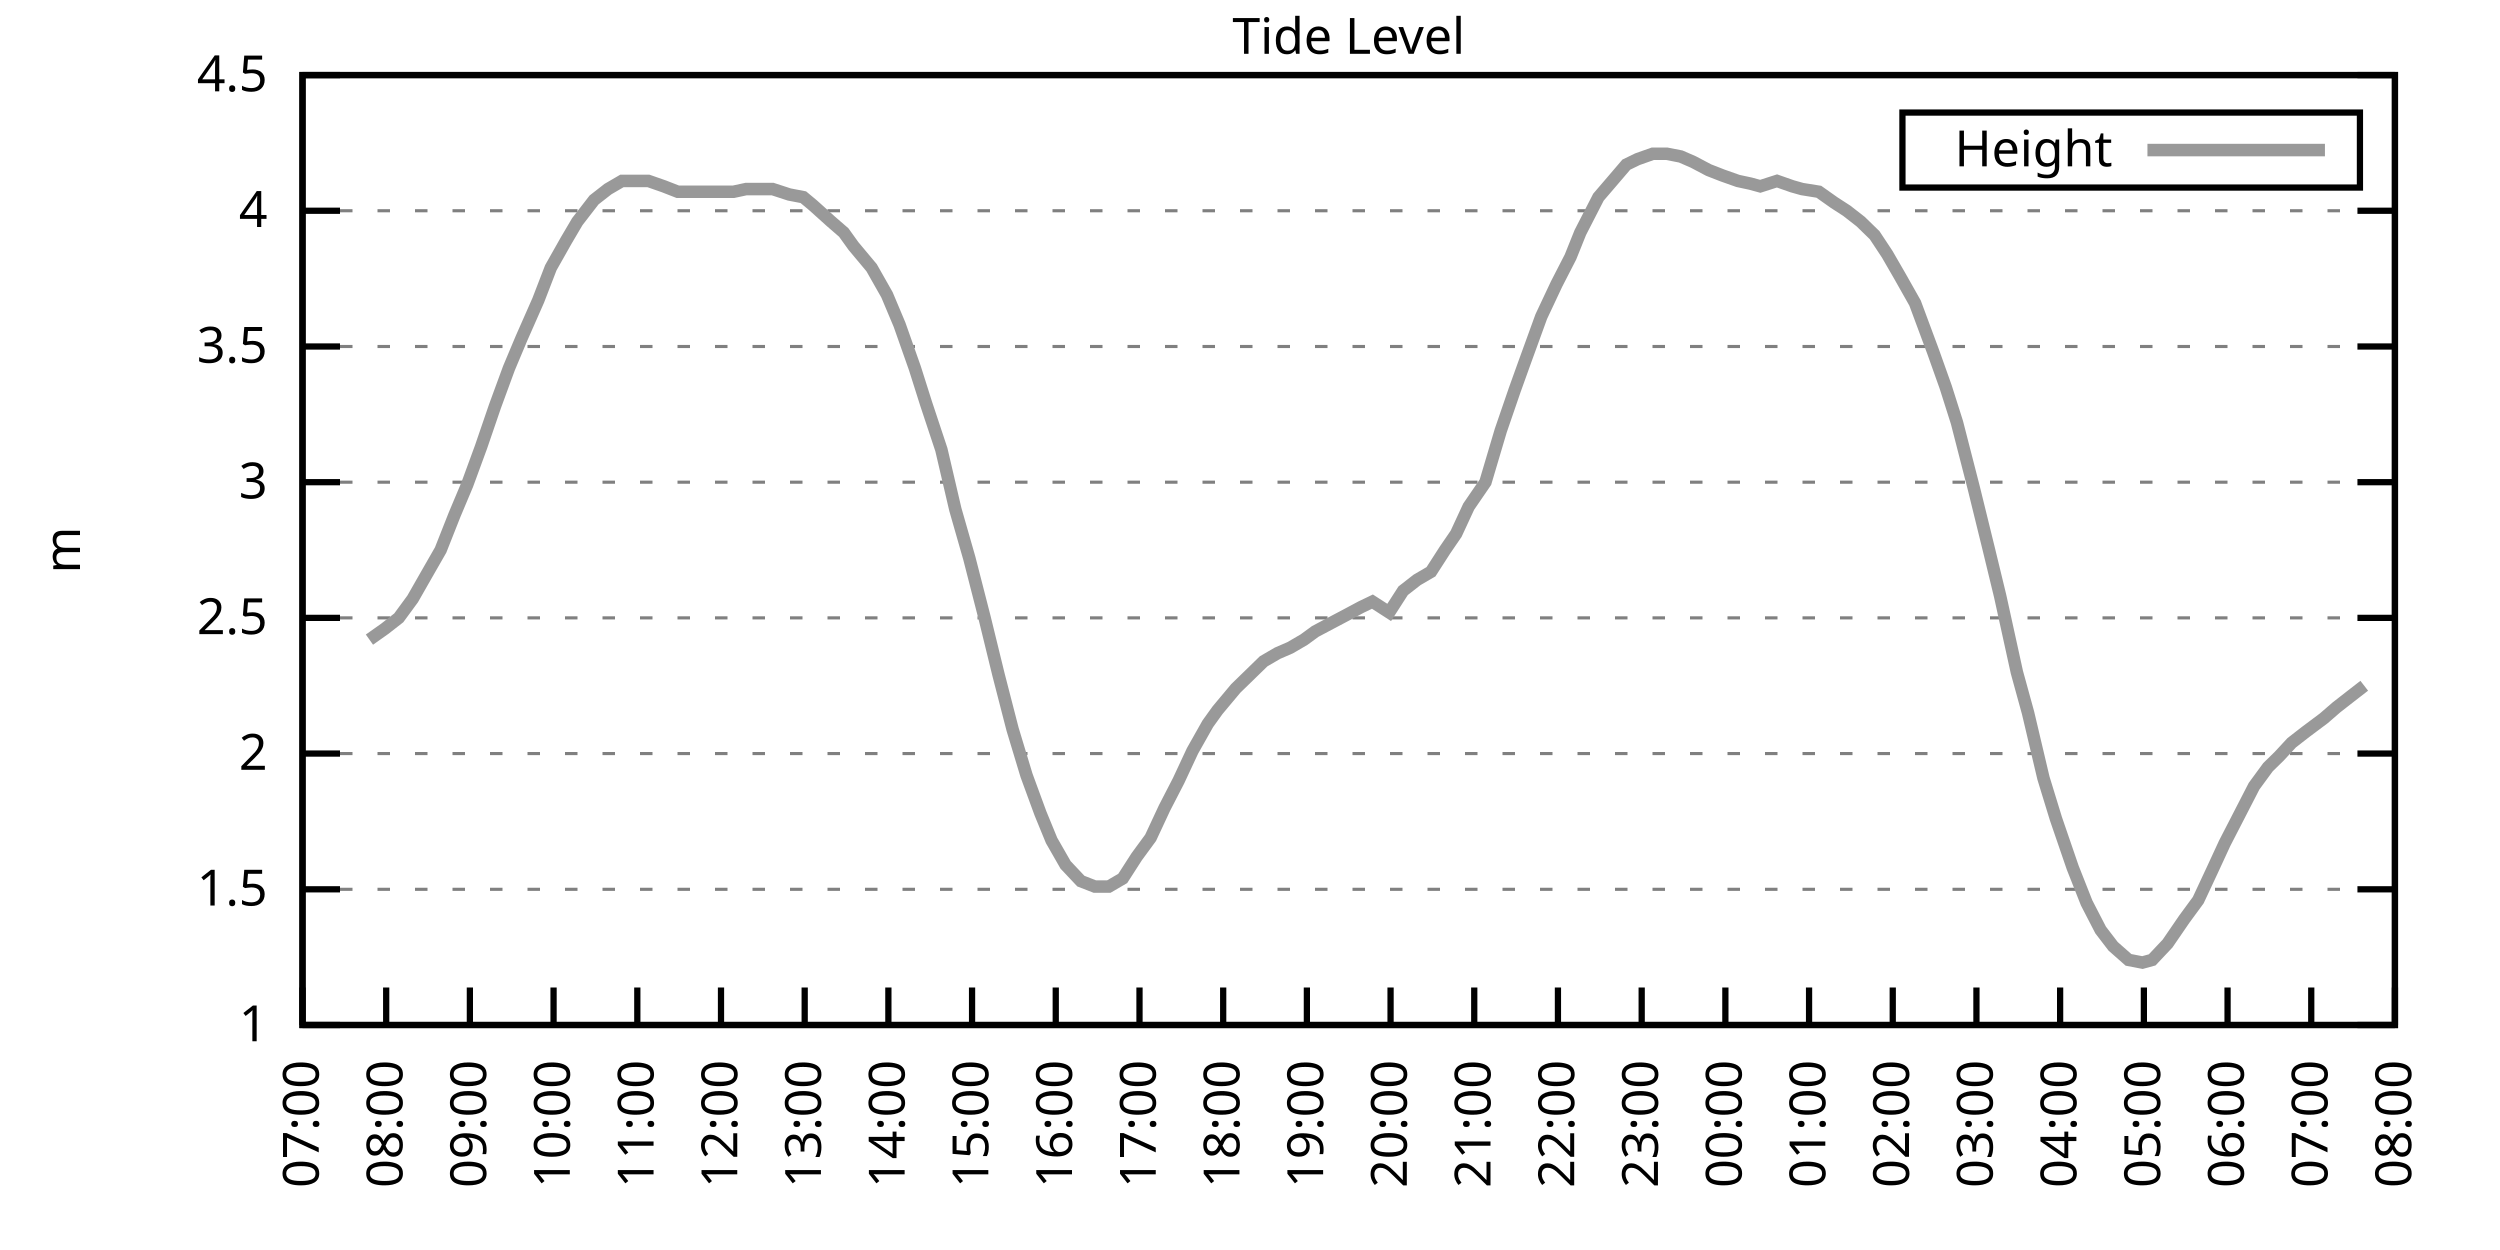
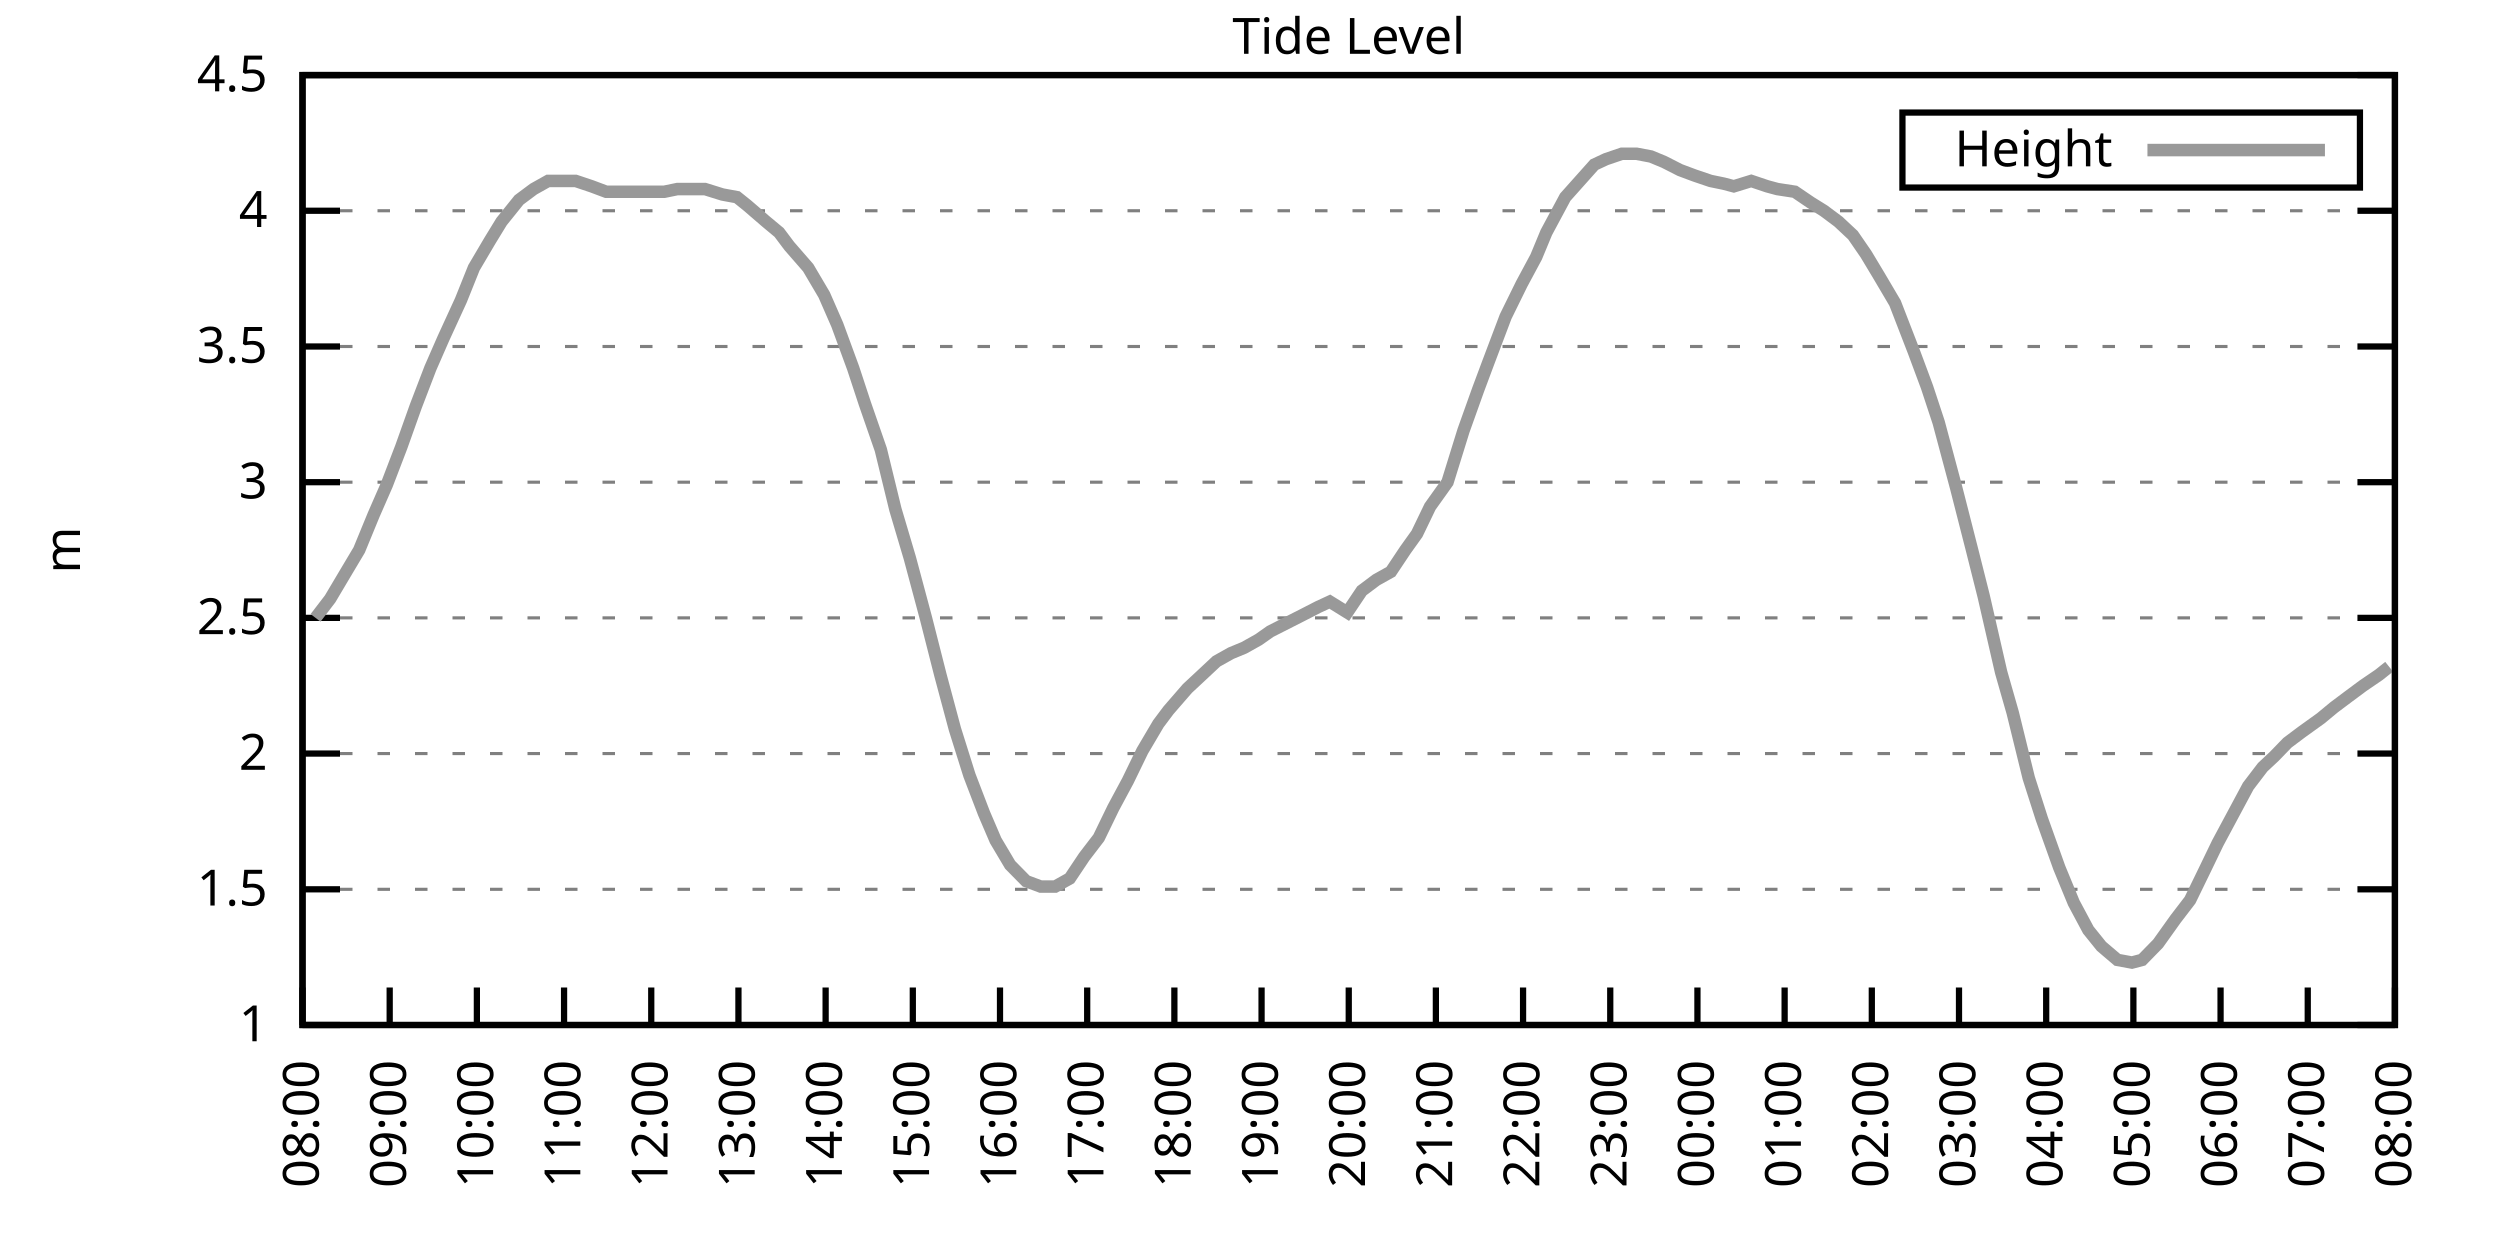
<svg xmlns="http://www.w3.org/2000/svg" xmlns:xlink="http://www.w3.org/1999/xlink" width="400" height="200" viewBox="0 0 400 200">
  <g id="gnuplot_canvas">
    <rect x="0" y="0" width="400" height="200" fill="none" />
    <defs>
      <circle id="gpDot" r="0.5" stroke-width="0.5" stroke="currentColor" />
      <path id="gpPt0" stroke-width="0.333" stroke="currentColor" d="M-1,0 h2 M0,-1 v2" />
      <path id="gpPt1" stroke-width="0.333" stroke="currentColor" d="M-1,-1 L1,1 M1,-1 L-1,1" />
      <path id="gpPt2" stroke-width="0.333" stroke="currentColor" d="M-1,0 L1,0 M0,-1 L0,1 M-1,-1 L1,1 M-1,1 L1,-1" />
      <rect id="gpPt3" stroke-width="0.333" stroke="currentColor" x="-1" y="-1" width="2" height="2" />
      <rect id="gpPt4" stroke-width="0.333" stroke="currentColor" fill="currentColor" x="-1" y="-1" width="2" height="2" />
      <circle id="gpPt5" stroke-width="0.333" stroke="currentColor" cx="0" cy="0" r="1" />
      <use xlink:href="#gpPt5" id="gpPt6" fill="currentColor" stroke="none" />
      <path id="gpPt7" stroke-width="0.333" stroke="currentColor" d="M0,-1.33 L-1.33,0.67 L1.33,0.67 z" />
      <use xlink:href="#gpPt7" id="gpPt8" fill="currentColor" stroke="none" />
      <use xlink:href="#gpPt7" id="gpPt9" stroke="currentColor" transform="rotate(180)" />
      <use xlink:href="#gpPt9" id="gpPt10" fill="currentColor" stroke="none" />
      <use xlink:href="#gpPt3" id="gpPt11" stroke="currentColor" transform="rotate(45)" />
      <use xlink:href="#gpPt11" id="gpPt12" fill="currentColor" stroke="none" />
      <path id="gpPt13" stroke-width="0.333" stroke="currentColor" d="M0,1.330 L1.265,0.411 L0.782,-1.067 L-0.782,-1.076 L-1.265,0.411 z" />
      <use xlink:href="#gpPt13" id="gpPt14" fill="currentColor" stroke="none" />
      <filter id="textbox" filterUnits="objectBoundingBox" x="0" y="0" height="1" width="1">
        <feFlood flood-color="white" flood-opacity="1" result="bgnd" />
        <feComposite in="SourceGraphic" in2="bgnd" operator="atop" />
      </filter>
      <filter id="greybox" filterUnits="objectBoundingBox" x="0" y="0" height="1" width="1">
        <feFlood flood-color="lightgrey" flood-opacity="1" result="grey" />
        <feComposite in="SourceGraphic" in2="grey" operator="atop" />
      </filter>
    </defs>
    <g fill="none" color="white" stroke="currentColor" stroke-width="1.00" stroke-linecap="butt" stroke-linejoin="miter">
</g>
    <g fill="none" color="black" stroke="currentColor" stroke-width="1.00" stroke-linecap="butt" stroke-linejoin="miter">
      <g stroke="none" shape-rendering="crispEdges">
        <polygon fill="rgb(255, 255, 255)" points="48.40,164.00 383.18,164.00 383.18,12.02 48.40,12.02 " />
      </g>
    </g>
    <g fill="none" color="black" stroke="currentColor" stroke-width="1.00" stroke-linecap="butt" stroke-linejoin="miter">
</g>
    <g fill="none" color="black" stroke="black" stroke-width="0.50" stroke-linecap="butt" stroke-linejoin="miter">
</g>
    <g fill="none" color="gray" stroke="currentColor" stroke-width="0.50" stroke-linecap="butt" stroke-linejoin="miter">
      <path stroke="gray" stroke-dasharray="2,4" class="gridline" d="M48.40,164.00 L383.19,164.00  " />
    </g>
    <g fill="none" color="gray" stroke="gray" stroke-width="1.00" stroke-linecap="butt" stroke-linejoin="miter">
</g>
    <g fill="none" color="black" stroke="currentColor" stroke-width="1.00" stroke-linecap="butt" stroke-linejoin="miter">
      <path stroke="black" d="M48.40,164.00 L54.40,164.00 M383.19,164.00 L377.19,164.00  " />
      <g transform="translate(42.80,166.60)" stroke="none" fill="black" font-family="Sans" font-size="8.00" text-anchor="end">
        <text>
          <tspan font-family="Sans"> 1</tspan>
        </text>
      </g>
    </g>
    <g fill="none" color="black" stroke="currentColor" stroke-width="1.00" stroke-linecap="butt" stroke-linejoin="miter">
</g>
    <g fill="none" color="black" stroke="black" stroke-width="0.50" stroke-linecap="butt" stroke-linejoin="miter">
</g>
    <g fill="none" color="gray" stroke="currentColor" stroke-width="0.50" stroke-linecap="butt" stroke-linejoin="miter">
      <path stroke="gray" stroke-dasharray="2,4" class="gridline" d="M48.40,142.29 L383.19,142.29  " />
    </g>
    <g fill="none" color="gray" stroke="gray" stroke-width="1.00" stroke-linecap="butt" stroke-linejoin="miter">
</g>
    <g fill="none" color="black" stroke="currentColor" stroke-width="1.00" stroke-linecap="butt" stroke-linejoin="miter">
      <path stroke="black" d="M48.40,142.29 L54.40,142.29 M383.19,142.29 L377.19,142.29  " />
      <g transform="translate(42.80,144.89)" stroke="none" fill="black" font-family="Sans" font-size="8.00" text-anchor="end">
        <text>
          <tspan font-family="Sans"> 1.5</tspan>
        </text>
      </g>
    </g>
    <g fill="none" color="black" stroke="currentColor" stroke-width="1.00" stroke-linecap="butt" stroke-linejoin="miter">
</g>
    <g fill="none" color="black" stroke="black" stroke-width="0.50" stroke-linecap="butt" stroke-linejoin="miter">
</g>
    <g fill="none" color="gray" stroke="currentColor" stroke-width="0.50" stroke-linecap="butt" stroke-linejoin="miter">
      <path stroke="gray" stroke-dasharray="2,4" class="gridline" d="M48.40,120.57 L383.19,120.57  " />
    </g>
    <g fill="none" color="gray" stroke="gray" stroke-width="1.00" stroke-linecap="butt" stroke-linejoin="miter">
</g>
    <g fill="none" color="black" stroke="currentColor" stroke-width="1.00" stroke-linecap="butt" stroke-linejoin="miter">
      <path stroke="black" d="M48.40,120.57 L54.40,120.57 M383.19,120.57 L377.19,120.57  " />
      <g transform="translate(42.80,123.17)" stroke="none" fill="black" font-family="Sans" font-size="8.00" text-anchor="end">
        <text>
          <tspan font-family="Sans"> 2</tspan>
        </text>
      </g>
    </g>
    <g fill="none" color="black" stroke="currentColor" stroke-width="1.00" stroke-linecap="butt" stroke-linejoin="miter">
</g>
    <g fill="none" color="black" stroke="black" stroke-width="0.50" stroke-linecap="butt" stroke-linejoin="miter">
</g>
    <g fill="none" color="gray" stroke="currentColor" stroke-width="0.50" stroke-linecap="butt" stroke-linejoin="miter">
      <path stroke="gray" stroke-dasharray="2,4" class="gridline" d="M48.40,98.86 L383.19,98.86  " />
    </g>
    <g fill="none" color="gray" stroke="gray" stroke-width="1.00" stroke-linecap="butt" stroke-linejoin="miter">
</g>
    <g fill="none" color="black" stroke="currentColor" stroke-width="1.00" stroke-linecap="butt" stroke-linejoin="miter">
      <path stroke="black" d="M48.40,98.86 L54.40,98.86 M383.19,98.86 L377.19,98.86  " />
      <g transform="translate(42.80,101.46)" stroke="none" fill="black" font-family="Sans" font-size="8.00" text-anchor="end">
        <text>
          <tspan font-family="Sans"> 2.5</tspan>
        </text>
      </g>
    </g>
    <g fill="none" color="black" stroke="currentColor" stroke-width="1.00" stroke-linecap="butt" stroke-linejoin="miter">
</g>
    <g fill="none" color="black" stroke="black" stroke-width="0.50" stroke-linecap="butt" stroke-linejoin="miter">
</g>
    <g fill="none" color="gray" stroke="currentColor" stroke-width="0.50" stroke-linecap="butt" stroke-linejoin="miter">
      <path stroke="gray" stroke-dasharray="2,4" class="gridline" d="M48.40,77.15 L383.19,77.15  " />
    </g>
    <g fill="none" color="gray" stroke="gray" stroke-width="1.00" stroke-linecap="butt" stroke-linejoin="miter">
</g>
    <g fill="none" color="black" stroke="currentColor" stroke-width="1.00" stroke-linecap="butt" stroke-linejoin="miter">
      <path stroke="black" d="M48.40,77.15 L54.40,77.15 M383.19,77.15 L377.19,77.15  " />
      <g transform="translate(42.80,79.75)" stroke="none" fill="black" font-family="Sans" font-size="8.00" text-anchor="end">
        <text>
          <tspan font-family="Sans"> 3</tspan>
        </text>
      </g>
    </g>
    <g fill="none" color="black" stroke="currentColor" stroke-width="1.00" stroke-linecap="butt" stroke-linejoin="miter">
</g>
    <g fill="none" color="black" stroke="black" stroke-width="0.50" stroke-linecap="butt" stroke-linejoin="miter">
</g>
    <g fill="none" color="gray" stroke="currentColor" stroke-width="0.50" stroke-linecap="butt" stroke-linejoin="miter">
      <path stroke="gray" stroke-dasharray="2,4" class="gridline" d="M48.40,55.44 L383.19,55.44  " />
    </g>
    <g fill="none" color="gray" stroke="gray" stroke-width="1.00" stroke-linecap="butt" stroke-linejoin="miter">
</g>
    <g fill="none" color="black" stroke="currentColor" stroke-width="1.00" stroke-linecap="butt" stroke-linejoin="miter">
      <path stroke="black" d="M48.40,55.44 L54.40,55.44 M383.19,55.44 L377.19,55.44  " />
      <g transform="translate(42.80,58.04)" stroke="none" fill="black" font-family="Sans" font-size="8.00" text-anchor="end">
        <text>
          <tspan font-family="Sans"> 3.5</tspan>
        </text>
      </g>
    </g>
    <g fill="none" color="black" stroke="currentColor" stroke-width="1.00" stroke-linecap="butt" stroke-linejoin="miter">
</g>
    <g fill="none" color="black" stroke="black" stroke-width="0.50" stroke-linecap="butt" stroke-linejoin="miter">
</g>
    <g fill="none" color="gray" stroke="currentColor" stroke-width="0.50" stroke-linecap="butt" stroke-linejoin="miter">
      <path stroke="gray" stroke-dasharray="2,4" class="gridline" d="M48.40,33.72 L383.19,33.72  " />
    </g>
    <g fill="none" color="gray" stroke="gray" stroke-width="1.00" stroke-linecap="butt" stroke-linejoin="miter">
</g>
    <g fill="none" color="black" stroke="currentColor" stroke-width="1.00" stroke-linecap="butt" stroke-linejoin="miter">
      <path stroke="black" d="M48.40,33.72 L54.40,33.72 M383.19,33.72 L377.19,33.72  " />
      <g transform="translate(42.80,36.32)" stroke="none" fill="black" font-family="Sans" font-size="8.00" text-anchor="end">
        <text>
          <tspan font-family="Sans"> 4</tspan>
        </text>
      </g>
    </g>
    <g fill="none" color="black" stroke="currentColor" stroke-width="1.00" stroke-linecap="butt" stroke-linejoin="miter">
</g>
    <g fill="none" color="black" stroke="black" stroke-width="0.50" stroke-linecap="butt" stroke-linejoin="miter">
</g>
    <g fill="none" color="gray" stroke="currentColor" stroke-width="0.50" stroke-linecap="butt" stroke-linejoin="miter">
      <path stroke="gray" stroke-dasharray="2,4" class="gridline" d="M48.40,12.01 L383.19,12.01  " />
    </g>
    <g fill="none" color="gray" stroke="gray" stroke-width="1.00" stroke-linecap="butt" stroke-linejoin="miter">
</g>
    <g fill="none" color="black" stroke="currentColor" stroke-width="1.00" stroke-linecap="butt" stroke-linejoin="miter">
      <path stroke="black" d="M48.40,12.01 L54.40,12.01 M383.19,12.01 L377.19,12.01  " />
      <g transform="translate(42.80,14.61)" stroke="none" fill="black" font-family="Sans" font-size="8.00" text-anchor="end">
        <text>
          <tspan font-family="Sans"> 4.5</tspan>
        </text>
      </g>
    </g>
    <g fill="none" color="black" stroke="currentColor" stroke-width="1.00" stroke-linecap="butt" stroke-linejoin="miter">
      <path stroke="black" d="M48.40,164.00 L48.40,158.00  " />
      <g transform="translate(51.00,169.60) rotate(270.00)" stroke="none" fill="black" font-family="Sans" font-size="8.00" text-anchor="end">
        <text>
-           <tspan font-family="Sans">07:00</tspan>
-         </text>
-       </g>
-     </g>
-     <g fill="none" color="black" stroke="currentColor" stroke-width="1.00" stroke-linecap="butt" stroke-linejoin="miter">
-       <path stroke="black" d="M61.79,164.00 L61.79,158.00  " />
-       <g transform="translate(64.39,169.60) rotate(270.00)" stroke="none" fill="black" font-family="Sans" font-size="8.00" text-anchor="end">
-         <text>
          <tspan font-family="Sans">08:00</tspan>
        </text>
      </g>
    </g>
    <g fill="none" color="black" stroke="currentColor" stroke-width="1.00" stroke-linecap="butt" stroke-linejoin="miter">
-       <path stroke="black" d="M75.18,164.00 L75.18,158.00  " />
-       <g transform="translate(77.78,169.60) rotate(270.00)" stroke="none" fill="black" font-family="Sans" font-size="8.00" text-anchor="end">
+       <path stroke="black" d="M62.35,164.00 L62.35,158.00  " />
+       <g transform="translate(64.95,169.60) rotate(270.00)" stroke="none" fill="black" font-family="Sans" font-size="8.00" text-anchor="end">
        <text>
          <tspan font-family="Sans">09:00</tspan>
        </text>
      </g>
    </g>
    <g fill="none" color="black" stroke="currentColor" stroke-width="1.00" stroke-linecap="butt" stroke-linejoin="miter">
-       <path stroke="black" d="M88.57,164.00 L88.57,158.00  " />
-       <g transform="translate(91.17,169.60) rotate(270.00)" stroke="none" fill="black" font-family="Sans" font-size="8.00" text-anchor="end">
+       <path stroke="black" d="M76.30,164.00 L76.30,158.00  " />
+       <g transform="translate(78.90,169.60) rotate(270.00)" stroke="none" fill="black" font-family="Sans" font-size="8.00" text-anchor="end">
        <text>
          <tspan font-family="Sans">10:00</tspan>
        </text>
      </g>
    </g>
    <g fill="none" color="black" stroke="currentColor" stroke-width="1.00" stroke-linecap="butt" stroke-linejoin="miter">
-       <path stroke="black" d="M101.97,164.00 L101.97,158.00  " />
-       <g transform="translate(104.57,169.60) rotate(270.00)" stroke="none" fill="black" font-family="Sans" font-size="8.00" text-anchor="end">
+       <path stroke="black" d="M90.25,164.00 L90.25,158.00  " />
+       <g transform="translate(92.85,169.60) rotate(270.00)" stroke="none" fill="black" font-family="Sans" font-size="8.00" text-anchor="end">
        <text>
          <tspan font-family="Sans">11:00</tspan>
        </text>
      </g>
    </g>
    <g fill="none" color="black" stroke="currentColor" stroke-width="1.00" stroke-linecap="butt" stroke-linejoin="miter">
-       <path stroke="black" d="M115.36,164.00 L115.36,158.00  " />
-       <g transform="translate(117.96,169.60) rotate(270.00)" stroke="none" fill="black" font-family="Sans" font-size="8.00" text-anchor="end">
+       <path stroke="black" d="M104.20,164.00 L104.20,158.00  " />
+       <g transform="translate(106.80,169.60) rotate(270.00)" stroke="none" fill="black" font-family="Sans" font-size="8.00" text-anchor="end">
        <text>
          <tspan font-family="Sans">12:00</tspan>
        </text>
      </g>
    </g>
    <g fill="none" color="black" stroke="currentColor" stroke-width="1.00" stroke-linecap="butt" stroke-linejoin="miter">
-       <path stroke="black" d="M128.75,164.00 L128.75,158.00  " />
-       <g transform="translate(131.35,169.60) rotate(270.00)" stroke="none" fill="black" font-family="Sans" font-size="8.00" text-anchor="end">
+       <path stroke="black" d="M118.15,164.00 L118.15,158.00  " />
+       <g transform="translate(120.75,169.60) rotate(270.00)" stroke="none" fill="black" font-family="Sans" font-size="8.00" text-anchor="end">
        <text>
          <tspan font-family="Sans">13:00</tspan>
        </text>
      </g>
    </g>
    <g fill="none" color="black" stroke="currentColor" stroke-width="1.00" stroke-linecap="butt" stroke-linejoin="miter">
-       <path stroke="black" d="M142.14,164.00 L142.14,158.00  " />
-       <g transform="translate(144.74,169.60) rotate(270.00)" stroke="none" fill="black" font-family="Sans" font-size="8.00" text-anchor="end">
+       <path stroke="black" d="M132.10,164.00 L132.10,158.00  " />
+       <g transform="translate(134.70,169.60) rotate(270.00)" stroke="none" fill="black" font-family="Sans" font-size="8.00" text-anchor="end">
        <text>
          <tspan font-family="Sans">14:00</tspan>
        </text>
      </g>
    </g>
    <g fill="none" color="black" stroke="currentColor" stroke-width="1.00" stroke-linecap="butt" stroke-linejoin="miter">
-       <path stroke="black" d="M155.53,164.00 L155.53,158.00  " />
-       <g transform="translate(158.13,169.60) rotate(270.00)" stroke="none" fill="black" font-family="Sans" font-size="8.00" text-anchor="end">
+       <path stroke="black" d="M146.05,164.00 L146.05,158.00  " />
+       <g transform="translate(148.65,169.60) rotate(270.00)" stroke="none" fill="black" font-family="Sans" font-size="8.00" text-anchor="end">
        <text>
          <tspan font-family="Sans">15:00</tspan>
        </text>
      </g>
    </g>
    <g fill="none" color="black" stroke="currentColor" stroke-width="1.00" stroke-linecap="butt" stroke-linejoin="miter">
-       <path stroke="black" d="M168.92,164.00 L168.92,158.00  " />
-       <g transform="translate(171.52,169.60) rotate(270.00)" stroke="none" fill="black" font-family="Sans" font-size="8.00" text-anchor="end">
+       <path stroke="black" d="M160.00,164.00 L160.00,158.00  " />
+       <g transform="translate(162.60,169.60) rotate(270.00)" stroke="none" fill="black" font-family="Sans" font-size="8.00" text-anchor="end">
        <text>
          <tspan font-family="Sans">16:00</tspan>
        </text>
      </g>
    </g>
    <g fill="none" color="black" stroke="currentColor" stroke-width="1.00" stroke-linecap="butt" stroke-linejoin="miter">
-       <path stroke="black" d="M182.32,164.00 L182.32,158.00  " />
-       <g transform="translate(184.92,169.60) rotate(270.00)" stroke="none" fill="black" font-family="Sans" font-size="8.00" text-anchor="end">
+       <path stroke="black" d="M173.95,164.00 L173.95,158.00  " />
+       <g transform="translate(176.55,169.60) rotate(270.00)" stroke="none" fill="black" font-family="Sans" font-size="8.00" text-anchor="end">
        <text>
          <tspan font-family="Sans">17:00</tspan>
        </text>
      </g>
    </g>
    <g fill="none" color="black" stroke="currentColor" stroke-width="1.00" stroke-linecap="butt" stroke-linejoin="miter">
-       <path stroke="black" d="M195.71,164.00 L195.71,158.00  " />
-       <g transform="translate(198.31,169.60) rotate(270.00)" stroke="none" fill="black" font-family="Sans" font-size="8.00" text-anchor="end">
+       <path stroke="black" d="M187.90,164.00 L187.90,158.00  " />
+       <g transform="translate(190.50,169.60) rotate(270.00)" stroke="none" fill="black" font-family="Sans" font-size="8.00" text-anchor="end">
        <text>
          <tspan font-family="Sans">18:00</tspan>
        </text>
      </g>
    </g>
    <g fill="none" color="black" stroke="currentColor" stroke-width="1.00" stroke-linecap="butt" stroke-linejoin="miter">
-       <path stroke="black" d="M209.10,164.00 L209.10,158.00  " />
-       <g transform="translate(211.70,169.60) rotate(270.00)" stroke="none" fill="black" font-family="Sans" font-size="8.00" text-anchor="end">
+       <path stroke="black" d="M201.85,164.00 L201.85,158.00  " />
+       <g transform="translate(204.45,169.60) rotate(270.00)" stroke="none" fill="black" font-family="Sans" font-size="8.00" text-anchor="end">
        <text>
          <tspan font-family="Sans">19:00</tspan>
        </text>
      </g>
    </g>
    <g fill="none" color="black" stroke="currentColor" stroke-width="1.00" stroke-linecap="butt" stroke-linejoin="miter">
-       <path stroke="black" d="M222.49,164.00 L222.49,158.00  " />
-       <g transform="translate(225.09,169.60) rotate(270.00)" stroke="none" fill="black" font-family="Sans" font-size="8.00" text-anchor="end">
+       <path stroke="black" d="M215.80,164.00 L215.80,158.00  " />
+       <g transform="translate(218.40,169.60) rotate(270.00)" stroke="none" fill="black" font-family="Sans" font-size="8.00" text-anchor="end">
        <text>
          <tspan font-family="Sans">20:00</tspan>
        </text>
      </g>
    </g>
    <g fill="none" color="black" stroke="currentColor" stroke-width="1.00" stroke-linecap="butt" stroke-linejoin="miter">
-       <path stroke="black" d="M235.88,164.00 L235.88,158.00  " />
-       <g transform="translate(238.48,169.60) rotate(270.00)" stroke="none" fill="black" font-family="Sans" font-size="8.00" text-anchor="end">
+       <path stroke="black" d="M229.74,164.00 L229.74,158.00  " />
+       <g transform="translate(232.34,169.60) rotate(270.00)" stroke="none" fill="black" font-family="Sans" font-size="8.00" text-anchor="end">
        <text>
          <tspan font-family="Sans">21:00</tspan>
        </text>
      </g>
    </g>
    <g fill="none" color="black" stroke="currentColor" stroke-width="1.00" stroke-linecap="butt" stroke-linejoin="miter">
-       <path stroke="black" d="M249.27,164.00 L249.27,158.00  " />
-       <g transform="translate(251.87,169.60) rotate(270.00)" stroke="none" fill="black" font-family="Sans" font-size="8.00" text-anchor="end">
+       <path stroke="black" d="M243.69,164.00 L243.69,158.00  " />
+       <g transform="translate(246.29,169.60) rotate(270.00)" stroke="none" fill="black" font-family="Sans" font-size="8.00" text-anchor="end">
        <text>
          <tspan font-family="Sans">22:00</tspan>
        </text>
      </g>
    </g>
    <g fill="none" color="black" stroke="currentColor" stroke-width="1.00" stroke-linecap="butt" stroke-linejoin="miter">
-       <path stroke="black" d="M262.67,164.00 L262.67,158.00  " />
-       <g transform="translate(265.27,169.60) rotate(270.00)" stroke="none" fill="black" font-family="Sans" font-size="8.00" text-anchor="end">
+       <path stroke="black" d="M257.64,164.00 L257.64,158.00  " />
+       <g transform="translate(260.24,169.60) rotate(270.00)" stroke="none" fill="black" font-family="Sans" font-size="8.00" text-anchor="end">
        <text>
          <tspan font-family="Sans">23:00</tspan>
        </text>
      </g>
    </g>
    <g fill="none" color="black" stroke="currentColor" stroke-width="1.00" stroke-linecap="butt" stroke-linejoin="miter">
-       <path stroke="black" d="M276.06,164.00 L276.06,158.00  " />
-       <g transform="translate(278.66,169.60) rotate(270.00)" stroke="none" fill="black" font-family="Sans" font-size="8.00" text-anchor="end">
+       <path stroke="black" d="M271.59,164.00 L271.59,158.00  " />
+       <g transform="translate(274.19,169.60) rotate(270.00)" stroke="none" fill="black" font-family="Sans" font-size="8.00" text-anchor="end">
        <text>
          <tspan font-family="Sans">00:00</tspan>
        </text>
      </g>
    </g>
    <g fill="none" color="black" stroke="currentColor" stroke-width="1.00" stroke-linecap="butt" stroke-linejoin="miter">
-       <path stroke="black" d="M289.45,164.00 L289.45,158.00  " />
-       <g transform="translate(292.05,169.60) rotate(270.00)" stroke="none" fill="black" font-family="Sans" font-size="8.00" text-anchor="end">
+       <path stroke="black" d="M285.54,164.00 L285.54,158.00  " />
+       <g transform="translate(288.14,169.60) rotate(270.00)" stroke="none" fill="black" font-family="Sans" font-size="8.00" text-anchor="end">
        <text>
          <tspan font-family="Sans">01:00</tspan>
        </text>
      </g>
    </g>
    <g fill="none" color="black" stroke="currentColor" stroke-width="1.00" stroke-linecap="butt" stroke-linejoin="miter">
-       <path stroke="black" d="M302.84,164.00 L302.84,158.00  " />
-       <g transform="translate(305.44,169.60) rotate(270.00)" stroke="none" fill="black" font-family="Sans" font-size="8.00" text-anchor="end">
+       <path stroke="black" d="M299.49,164.00 L299.49,158.00  " />
+       <g transform="translate(302.09,169.60) rotate(270.00)" stroke="none" fill="black" font-family="Sans" font-size="8.00" text-anchor="end">
        <text>
          <tspan font-family="Sans">02:00</tspan>
        </text>
      </g>
    </g>
    <g fill="none" color="black" stroke="currentColor" stroke-width="1.00" stroke-linecap="butt" stroke-linejoin="miter">
-       <path stroke="black" d="M316.23,164.00 L316.23,158.00  " />
-       <g transform="translate(318.83,169.60) rotate(270.00)" stroke="none" fill="black" font-family="Sans" font-size="8.00" text-anchor="end">
+       <path stroke="black" d="M313.44,164.00 L313.44,158.00  " />
+       <g transform="translate(316.04,169.60) rotate(270.00)" stroke="none" fill="black" font-family="Sans" font-size="8.00" text-anchor="end">
        <text>
          <tspan font-family="Sans">03:00</tspan>
        </text>
      </g>
    </g>
    <g fill="none" color="black" stroke="currentColor" stroke-width="1.00" stroke-linecap="butt" stroke-linejoin="miter">
-       <path stroke="black" d="M329.62,164.00 L329.62,158.00  " />
-       <g transform="translate(332.22,169.60) rotate(270.00)" stroke="none" fill="black" font-family="Sans" font-size="8.00" text-anchor="end">
+       <path stroke="black" d="M327.39,164.00 L327.39,158.00  " />
+       <g transform="translate(329.99,169.60) rotate(270.00)" stroke="none" fill="black" font-family="Sans" font-size="8.00" text-anchor="end">
        <text>
          <tspan font-family="Sans">04:00</tspan>
        </text>
      </g>
    </g>
    <g fill="none" color="black" stroke="currentColor" stroke-width="1.00" stroke-linecap="butt" stroke-linejoin="miter">
-       <path stroke="black" d="M343.02,164.00 L343.02,158.00  " />
-       <g transform="translate(345.62,169.60) rotate(270.00)" stroke="none" fill="black" font-family="Sans" font-size="8.00" text-anchor="end">
+       <path stroke="black" d="M341.34,164.00 L341.34,158.00  " />
+       <g transform="translate(343.94,169.60) rotate(270.00)" stroke="none" fill="black" font-family="Sans" font-size="8.00" text-anchor="end">
        <text>
          <tspan font-family="Sans">05:00</tspan>
        </text>
      </g>
    </g>
    <g fill="none" color="black" stroke="currentColor" stroke-width="1.00" stroke-linecap="butt" stroke-linejoin="miter">
-       <path stroke="black" d="M356.41,164.00 L356.41,158.00  " />
-       <g transform="translate(359.01,169.60) rotate(270.00)" stroke="none" fill="black" font-family="Sans" font-size="8.00" text-anchor="end">
+       <path stroke="black" d="M355.29,164.00 L355.29,158.00  " />
+       <g transform="translate(357.89,169.60) rotate(270.00)" stroke="none" fill="black" font-family="Sans" font-size="8.00" text-anchor="end">
        <text>
          <tspan font-family="Sans">06:00</tspan>
        </text>
      </g>
    </g>
    <g fill="none" color="black" stroke="currentColor" stroke-width="1.00" stroke-linecap="butt" stroke-linejoin="miter">
-       <path stroke="black" d="M369.80,164.00 L369.80,158.00  " />
-       <g transform="translate(372.40,169.60) rotate(270.00)" stroke="none" fill="black" font-family="Sans" font-size="8.00" text-anchor="end">
+       <path stroke="black" d="M369.24,164.00 L369.24,158.00  " />
+       <g transform="translate(371.84,169.60) rotate(270.00)" stroke="none" fill="black" font-family="Sans" font-size="8.00" text-anchor="end">
        <text>
          <tspan font-family="Sans">07:00</tspan>
        </text>
      </g>
    </g>
    <g fill="none" color="black" stroke="currentColor" stroke-width="1.00" stroke-linecap="butt" stroke-linejoin="miter">
      <path stroke="black" d="M383.19,164.00 L383.19,158.00  " />
      <g transform="translate(385.79,169.60) rotate(270.00)" stroke="none" fill="black" font-family="Sans" font-size="8.00" text-anchor="end">
        <text>
          <tspan font-family="Sans">08:00</tspan>
        </text>
      </g>
    </g>
    <g fill="none" color="black" stroke="currentColor" stroke-width="1.00" stroke-linecap="butt" stroke-linejoin="miter">
</g>
    <g fill="none" color="black" stroke="currentColor" stroke-width="1.00" stroke-linecap="butt" stroke-linejoin="miter">
      <path stroke="black" d="M48.40,12.01 L48.40,164.00 L383.19,164.00 L383.19,12.01 L48.40,12.01 Z  " />
    </g>
    <g fill="none" color="black" stroke="currentColor" stroke-width="1.00" stroke-linecap="butt" stroke-linejoin="miter">
</g>
    <g fill="none" color="black" stroke="currentColor" stroke-width="1.00" stroke-linecap="butt" stroke-linejoin="miter">
      <path stroke="black" d="M304.39,30.01 L304.39,18.01 L377.59,18.01 L377.59,30.01 L304.39,30.01 Z  " />
    </g>
    <g id="Tide_level_plot_1">
      <g fill="none" color="white" stroke="black" stroke-width="2.00" stroke-linecap="butt" stroke-linejoin="miter">
</g>
      <g fill="none" color="black" stroke="currentColor" stroke-width="2.00" stroke-linecap="butt" stroke-linejoin="miter">
        <g transform="translate(337.99,26.61)" stroke="none" fill="black" font-family="Sans" font-size="8.00" text-anchor="end">
          <text>
            <tspan font-family="Sans">Height</tspan>
          </text>
        </g>
      </g>
      <g fill="none" color="black" stroke="currentColor" stroke-width="2.00" stroke-linecap="butt" stroke-linejoin="miter">
-         <path stroke="rgb(153, 153, 153)" d="M343.59,24.01 L371.99,24.01 M59.11,102.34 L61.57,100.60 L63.80,98.86 L66.03,95.82 L68.26,91.91 L70.50,88.00   L72.73,82.36 L74.74,77.58 L76.97,71.50 L79.20,64.99 L81.43,58.91 L83.44,54.13 L86.12,48.05 L88.13,42.84   L90.58,38.50 L92.37,35.46 L95.05,31.99 L97.28,30.25 L99.51,28.95 L101.30,28.95 L103.75,28.95 L106.21,29.81   L108.44,30.68 L110.22,30.68 L112.90,30.68 L115.13,30.68 L117.37,30.68 L119.38,30.25 L121.83,30.25 L123.62,30.25   L126.29,31.12 L128.53,31.55 L130.09,32.85 L132.99,35.46 L135.00,37.20 L136.56,39.37 L139.46,42.84 L141.92,47.18   L143.93,51.96 L146.38,58.91 L148.17,64.56 L150.62,71.94 L152.85,81.49 L155.09,89.31 L157.54,98.86 L159.77,107.98   L162.01,116.67 L164.24,124.05 L166.47,130.13 L168.25,134.47 L170.49,138.38 L172.94,140.98 L175.17,141.85 L177.41,141.85   L179.64,140.55 L181.87,137.08 L184.10,134.04 L186.33,129.26 L188.57,124.92 L190.80,120.14 L193.25,115.80 L194.81,113.63   L197.72,110.15 L199.50,108.42 L202.18,105.81 L204.41,104.51 L206.42,103.64 L208.65,102.34 L210.44,101.03 L212.89,99.73   L215.35,98.43 L217.80,97.12 L219.59,96.26 L222.27,97.99 L224.50,94.52 L226.73,92.78 L228.96,91.48 L231.20,88.00   L232.98,85.40 L234.99,81.06 L237.67,77.15 L240.12,68.90 L242.36,62.38 L243.92,58.04 L246.60,50.66 L249.05,45.45   L251.28,41.11 L252.85,37.20 L255.75,31.55 L257.98,28.95 L260.21,26.34 L262.00,25.47 L264.45,24.60 L266.68,24.60   L268.92,25.04 L270.92,25.91 L273.38,27.21 L275.61,28.08 L278.07,28.95 L280.07,29.38 L281.64,29.81 L284.32,28.95   L286.77,29.81 L288.33,30.25 L291.01,30.68 L293.47,32.42 L295.48,33.72 L297.71,35.46 L299.94,37.63 L301.95,40.67   L303.96,44.15 L306.41,48.49 L309.31,56.30 L311.32,61.95 L313.11,67.59 L315.79,78.02 L318.24,88.00 L320.03,95.39   L322.70,107.55 L324.49,114.06 L326.95,124.48 L328.95,131.00 L331.63,138.81 L333.86,144.46 L336.10,148.80 L338.10,151.41   L340.56,153.58 L342.79,154.01 L344.35,153.58 L346.81,150.97 L349.49,147.06 L351.72,144.02 L353.95,139.25 L355.96,134.90   L357.97,131.00 L360.65,125.79 L362.88,122.75 L364.66,121.01 L366.67,118.84 L368.91,117.10 L371.81,114.93 L373.82,113.19   L376.05,111.45 L378.28,109.72  " />
+         <path stroke="rgb(153, 153, 153)" d="M343.59,24.01 L371.99,24.01 M50.49,98.86 L52.82,95.82 L55.14,91.91 L57.47,88.00 L59.79,82.36 L61.88,77.58   L64.21,71.50 L66.53,64.99 L68.86,58.91 L70.95,54.13 L73.74,48.05 L75.83,42.84 L78.39,38.50 L80.25,35.46   L83.04,31.99 L85.37,30.25 L87.69,28.95 L89.55,28.95 L92.11,28.95 L94.67,29.81 L96.99,30.68 L98.85,30.68   L101.64,30.68 L103.97,30.68 L106.29,30.68 L108.38,30.25 L110.94,30.25 L112.80,30.25 L115.59,31.12 L117.92,31.55   L119.54,32.85 L122.57,35.46 L124.66,37.20 L126.29,39.37 L129.31,42.84 L131.87,47.18 L133.96,51.96 L136.51,58.91   L138.37,64.56 L140.93,71.94 L143.26,81.49 L145.58,89.31 L148.14,98.86 L150.46,107.98 L152.79,116.67 L155.11,124.05   L157.44,130.13 L159.30,134.47 L161.62,138.38 L164.18,140.98 L166.51,141.85 L168.83,141.85 L171.16,140.55 L173.48,137.08   L175.81,134.04 L178.13,129.26 L180.46,124.92 L182.78,120.14 L185.34,115.80 L186.97,113.63 L189.99,110.15 L191.85,108.42   L194.64,105.81 L196.96,104.51 L199.06,103.64 L201.38,102.34 L203.24,101.03 L205.80,99.73 L208.36,98.43 L210.91,97.12   L212.77,96.26 L215.56,97.99 L217.89,94.52 L220.21,92.78 L222.54,91.48 L224.86,88.00 L226.72,85.40 L228.81,81.06   L231.60,77.15 L234.16,68.90 L236.49,62.38 L238.11,58.04 L240.90,50.66 L243.46,45.45 L245.79,41.11 L247.41,37.20   L250.44,31.55 L252.76,28.95 L255.09,26.34 L256.95,25.47 L259.50,24.60 L261.83,24.60 L264.15,25.04 L266.25,25.91   L268.80,27.21 L271.13,28.08 L273.69,28.95 L275.78,29.38 L277.41,29.81 L280.20,28.95 L282.75,29.81 L284.38,30.25   L287.17,30.68 L289.73,32.42 L291.82,33.72 L294.15,35.46 L296.47,37.63 L298.56,40.67 L300.65,44.15 L303.21,48.49   L306.23,56.30 L308.33,61.95 L310.19,67.59 L312.98,78.02 L315.53,88.00 L317.39,95.39 L320.18,107.55 L322.04,114.06   L324.60,124.48 L326.69,131.00 L329.48,138.81 L331.81,144.46 L334.13,148.80 L336.23,151.41 L338.78,153.58 L341.11,154.01   L342.74,153.58 L345.29,150.97 L348.08,147.06 L350.41,144.02 L352.73,139.25 L354.83,134.90 L356.92,131.00 L359.71,125.79   L362.03,122.75 L363.89,121.01 L365.99,118.84 L368.31,117.10 L371.33,114.93 L373.43,113.19 L375.75,111.45 L378.08,109.72   L380.63,107.98 L382.26,106.68  " />
      </g>
    </g>
    <g fill="none" color="black" stroke="currentColor" stroke-width="2.00" stroke-linecap="butt" stroke-linejoin="miter">
</g>
    <g fill="none" color="black" stroke="black" stroke-width="1.00" stroke-linecap="butt" stroke-linejoin="miter">
</g>
    <g fill="none" color="black" stroke="currentColor" stroke-width="1.00" stroke-linecap="butt" stroke-linejoin="miter">
      <path stroke="black" d="M48.40,12.01 L48.40,164.00 L383.19,164.00 L383.19,12.01 L48.40,12.01 Z  " />
      <g transform="translate(12.80,88.01) rotate(270.00)" stroke="none" fill="black" font-family="Sans" font-size="8.00" text-anchor="middle">
        <text>
          <tspan font-family="Sans">m</tspan>
        </text>
      </g>
    </g>
    <g fill="none" color="black" stroke="currentColor" stroke-width="1.00" stroke-linecap="butt" stroke-linejoin="miter">
</g>
    <g fill="none" color="black" stroke="currentColor" stroke-width="1.00" stroke-linecap="butt" stroke-linejoin="miter">
      <g transform="translate(215.79,8.61)" stroke="none" fill="black" font-family="Sans" font-size="8.00" text-anchor="middle">
        <text>
          <tspan font-family="Sans">Tide Level</tspan>
        </text>
      </g>
    </g>
    <g fill="none" color="black" stroke="currentColor" stroke-width="1.00" stroke-linecap="butt" stroke-linejoin="miter">
</g>
  </g>
</svg>
